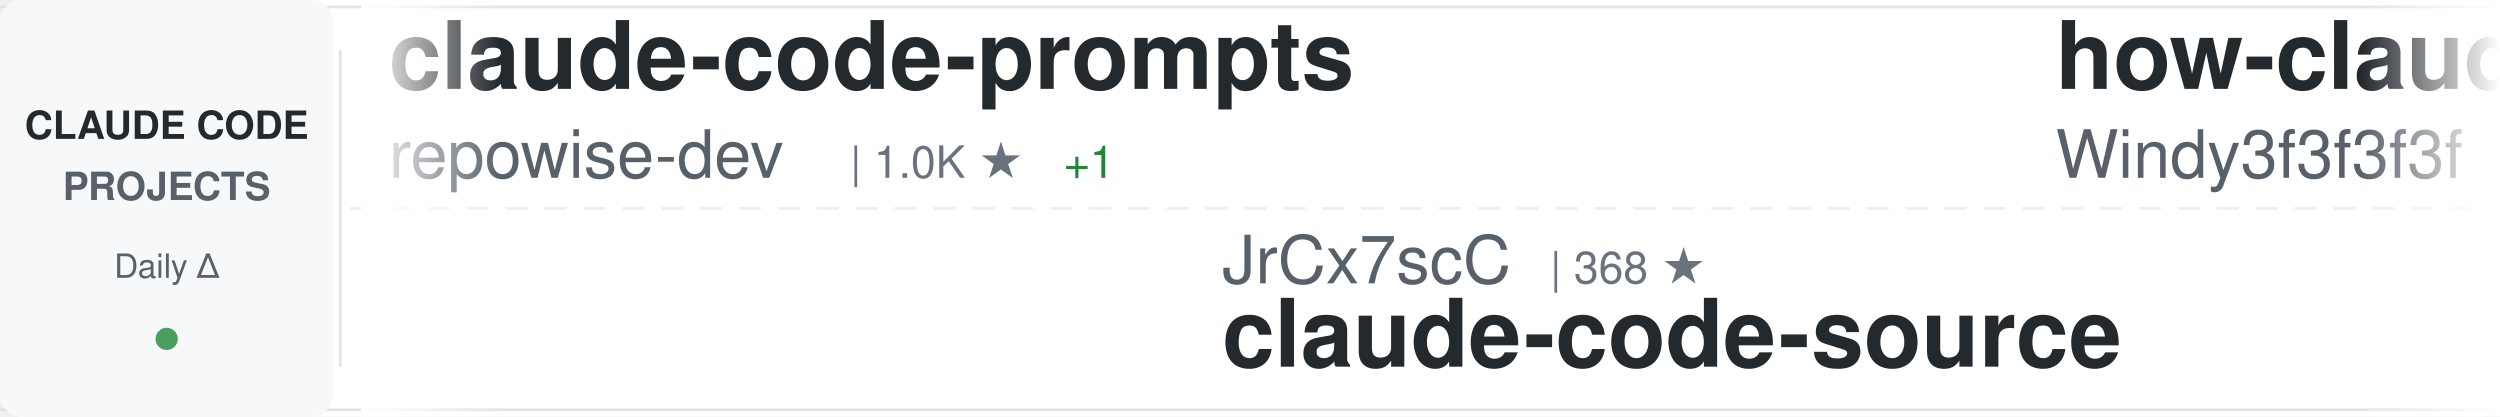
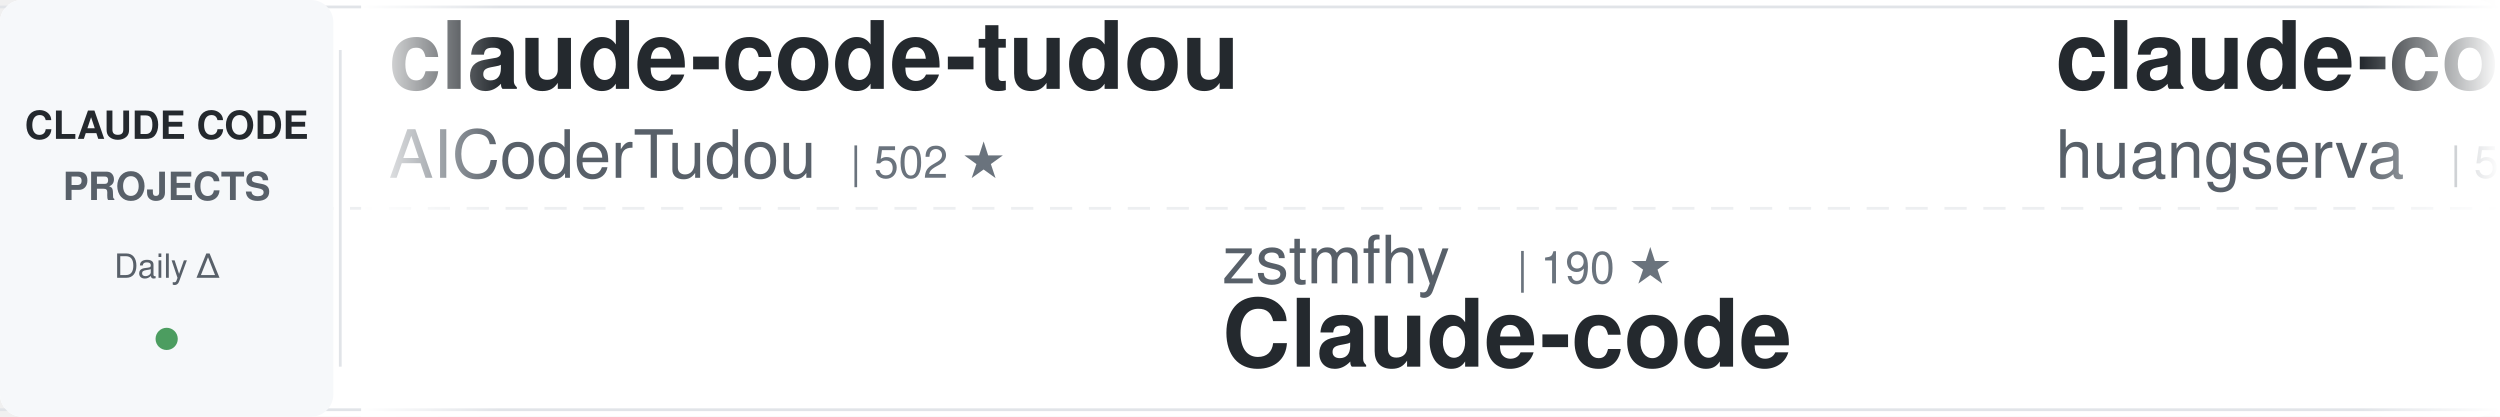
<svg xmlns="http://www.w3.org/2000/svg" width="900" height="150">
  <defs>
    <linearGradient id="awesomeLeftFade" x1="0%" y1="0%" x2="100%" y2="0%">
      <stop offset="0%" style="stop-color:#ffffff;stop-opacity:1" />
      <stop offset="100%" style="stop-color:#ffffff;stop-opacity:0" />
    </linearGradient>
    <linearGradient id="awesomeRightFade" x1="0%" y1="0%" x2="100%" y2="0%">
      <stop offset="0%" style="stop-color:#ffffff;stop-opacity:0" />
      <stop offset="100%" style="stop-color:#ffffff;stop-opacity:1" />
    </linearGradient>
  </defs>
  <rect width="900" height="150" fill="#ffffff" rx="8" />
  <rect x="0" y="2" width="900" height="1" fill="#e1e4e8" />
  <rect x="0" y="147" width="900" height="1" fill="#e1e4e8" />
  <line x1="0" y1="75" x2="900" y2="75" stroke="#e1e4e8" stroke-width="1" stroke-dasharray="8 6" opacity="0.6" />
  <rect x="0" y="0" width="120" height="150" fill="#f6f8fa" rx="8" />
  <text x="60" y="50" font-family="-apple-system, BlinkMacSystemFont, 'Segoe UI', Helvetica, Arial, sans-serif" font-size="14" font-weight="600" fill="#24292e" text-anchor="middle">CLAUDE CODE</text>
  <text x="60" y="72" font-family="-apple-system, BlinkMacSystemFont, 'Segoe UI', Helvetica, Arial, sans-serif" font-size="14" font-weight="600" fill="#586069" text-anchor="middle">PROJECTS</text>
  <text x="60" y="100" font-family="-apple-system, BlinkMacSystemFont, 'Segoe UI', Helvetica, Arial, sans-serif" font-size="12" font-weight="500" fill="#586069" text-anchor="middle">Daily Δ</text>
  <circle cx="60" cy="122" r="4" fill="#22863a" opacity="0.8" />
  <rect x="122" y="18" width="1" height="114" fill="#e1e4e8" />
  <clipPath id="awesomeTickerClip">
    <rect x="130" y="0" width="770" height="150" />
  </clipPath>
  <g clip-path="url(#awesomeTickerClip)">
    <g id="awesomeTickerItems">
      <animateTransform attributeName="transform" attributeType="XML" type="translate" from="0 0" to="-3000 0" dur="54s" repeatCount="indefinite" />
      <g transform="translate(0, 0)">
-         <text x="140" y="32" font-family="-apple-system, BlinkMacSystemFont, 'Segoe UI', Helvetica, Arial, sans-serif" font-size="34" font-weight="600" fill="#24292e">claude-code-prompts</text>
-         <text x="140" y="64" font-family="-apple-system, BlinkMacSystemFont, 'Segoe UI', Helvetica, Arial, sans-serif" font-size="24" font-weight="400" fill="#586069">repowise-dev</text>
-         <text x="306" y="64" font-family="-apple-system, BlinkMacSystemFont, 'Segoe UI', Helvetica, Arial, sans-serif" font-size="16" font-weight="500" fill="#6a737d">| 1.0K ★</text>
-         <text x="383" y="64" font-family="-apple-system, BlinkMacSystemFont, 'Segoe UI', Helvetica, Arial, sans-serif" font-size="16" font-weight="500" fill="#22863a"> +1</text>
+         <text x="140" y="32" font-family="-apple-system, BlinkMacSystemFont, 'Segoe UI', Helvetica, Arial, sans-serif" font-size="34" font-weight="600" fill="#24292e">claude-code-tudou</text>
+         <text x="140" y="64" font-family="-apple-system, BlinkMacSystemFont, 'Segoe UI', Helvetica, Arial, sans-serif" font-size="24" font-weight="400" fill="#586069">AICoderTudou</text>
+         <text x="306" y="64" font-family="-apple-system, BlinkMacSystemFont, 'Segoe UI', Helvetica, Arial, sans-serif" font-size="16" font-weight="500" fill="#6a737d">| 502 ★</text>
      </g>
      <g transform="translate(300, 0)">
-         <text x="140" y="102" font-family="-apple-system, BlinkMacSystemFont, 'Segoe UI', Helvetica, Arial, sans-serif" font-size="24" font-weight="400" fill="#586069">JrCx7scC</text>
-         <text x="258" y="102" font-family="-apple-system, BlinkMacSystemFont, 'Segoe UI', Helvetica, Arial, sans-serif" font-size="16" font-weight="500" fill="#6a737d">| 368 ★</text>
-         <text x="140" y="132" font-family="-apple-system, BlinkMacSystemFont, 'Segoe UI', Helvetica, Arial, sans-serif" font-size="34" font-weight="600" fill="#24292e">claude-code-source</text>
+         <text x="140" y="102" font-family="-apple-system, BlinkMacSystemFont, 'Segoe UI', Helvetica, Arial, sans-serif" font-size="24" font-weight="400" fill="#586069">zstmfhy</text>
+         <text x="246" y="102" font-family="-apple-system, BlinkMacSystemFont, 'Segoe UI', Helvetica, Arial, sans-serif" font-size="16" font-weight="500" fill="#6a737d">| 190 ★</text>
+         <text x="140" y="132" font-family="-apple-system, BlinkMacSystemFont, 'Segoe UI', Helvetica, Arial, sans-serif" font-size="34" font-weight="600" fill="#24292e">Claude-code</text>
      </g>
      <g transform="translate(600, 0)">
-         <text x="140" y="32" font-family="-apple-system, BlinkMacSystemFont, 'Segoe UI', Helvetica, Arial, sans-serif" font-size="34" font-weight="600" fill="#24292e">how-claude-code-works</text>
-         <text x="140" y="64" font-family="-apple-system, BlinkMacSystemFont, 'Segoe UI', Helvetica, Arial, sans-serif" font-size="24" font-weight="400" fill="#586069">Windy3f3f3f3f</text>
-         <text x="318" y="64" font-family="-apple-system, BlinkMacSystemFont, 'Segoe UI', Helvetica, Arial, sans-serif" font-size="16" font-weight="500" fill="#6a737d">| 2.4K ★</text>
-         <text x="395" y="64" font-family="-apple-system, BlinkMacSystemFont, 'Segoe UI', Helvetica, Arial, sans-serif" font-size="16" font-weight="500" fill="#22863a"> +16</text>
+         <text x="140" y="32" font-family="-apple-system, BlinkMacSystemFont, 'Segoe UI', Helvetica, Arial, sans-serif" font-size="34" font-weight="600" fill="#24292e">claude-code-cli</text>
+         <text x="140" y="64" font-family="-apple-system, BlinkMacSystemFont, 'Segoe UI', Helvetica, Arial, sans-serif" font-size="24" font-weight="400" fill="#586069">huangserva</text>
+         <text x="282" y="64" font-family="-apple-system, BlinkMacSystemFont, 'Segoe UI', Helvetica, Arial, sans-serif" font-size="16" font-weight="500" fill="#6a737d">| 587 ★</text>
+         <text x="350" y="64" font-family="-apple-system, BlinkMacSystemFont, 'Segoe UI', Helvetica, Arial, sans-serif" font-size="16" font-weight="500" fill="#22863a"> +1</text>
      </g>
      <g transform="translate(900, 0)">
-         <text x="140" y="102" font-family="-apple-system, BlinkMacSystemFont, 'Segoe UI', Helvetica, Arial, sans-serif" font-size="24" font-weight="400" fill="#586069">kodu-ai</text>
-         <text x="246" y="102" font-family="-apple-system, BlinkMacSystemFont, 'Segoe UI', Helvetica, Arial, sans-serif" font-size="16" font-weight="500" fill="#6a737d">| 5.3K ★</text>
-         <text x="323" y="102" font-family="-apple-system, BlinkMacSystemFont, 'Segoe UI', Helvetica, Arial, sans-serif" font-size="16" font-weight="500" fill="#22863a"> +2</text>
-         <text x="140" y="132" font-family="-apple-system, BlinkMacSystemFont, 'Segoe UI', Helvetica, Arial, sans-serif" font-size="34" font-weight="600" fill="#24292e">claude-coder</text>
+         <text x="140" y="102" font-family="-apple-system, BlinkMacSystemFont, 'Segoe UI', Helvetica, Arial, sans-serif" font-size="24" font-weight="400" fill="#586069">pedrohcgs</text>
+         <text x="270" y="102" font-family="-apple-system, BlinkMacSystemFont, 'Segoe UI', Helvetica, Arial, sans-serif" font-size="16" font-weight="500" fill="#6a737d">| 1.1K ★</text>
+         <text x="347" y="102" font-family="-apple-system, BlinkMacSystemFont, 'Segoe UI', Helvetica, Arial, sans-serif" font-size="16" font-weight="500" fill="#22863a"> +5</text>
+         <text x="140" y="132" font-family="-apple-system, BlinkMacSystemFont, 'Segoe UI', Helvetica, Arial, sans-serif" font-size="34" font-weight="600" fill="#24292e">claude-code-my-workflow</text>
      </g>
      <g transform="translate(1200, 0)">
-         <text x="140" y="32" font-family="-apple-system, BlinkMacSystemFont, 'Segoe UI', Helvetica, Arial, sans-serif" font-size="34" font-weight="600" fill="#24292e">claude-code-book</text>
-         <text x="140" y="64" font-family="-apple-system, BlinkMacSystemFont, 'Segoe UI', Helvetica, Arial, sans-serif" font-size="24" font-weight="400" fill="#586069">lintsinghua</text>
-         <text x="294" y="64" font-family="-apple-system, BlinkMacSystemFont, 'Segoe UI', Helvetica, Arial, sans-serif" font-size="16" font-weight="500" fill="#6a737d">| 3.3K ★</text>
-         <text x="371" y="64" font-family="-apple-system, BlinkMacSystemFont, 'Segoe UI', Helvetica, Arial, sans-serif" font-size="16" font-weight="500" fill="#22863a"> +20</text>
+         <text x="140" y="32" font-family="-apple-system, BlinkMacSystemFont, 'Segoe UI', Helvetica, Arial, sans-serif" font-size="34" font-weight="600" fill="#24292e">learn-claude-code</text>
+         <text x="140" y="64" font-family="-apple-system, BlinkMacSystemFont, 'Segoe UI', Helvetica, Arial, sans-serif" font-size="24" font-weight="400" fill="#586069">shareAI-lab</text>
+         <text x="294" y="64" font-family="-apple-system, BlinkMacSystemFont, 'Segoe UI', Helvetica, Arial, sans-serif" font-size="16" font-weight="500" fill="#6a737d">| 61.4K ★</text>
+         <text x="380" y="64" font-family="-apple-system, BlinkMacSystemFont, 'Segoe UI', Helvetica, Arial, sans-serif" font-size="16" font-weight="500" fill="#22863a"> +204</text>
      </g>
      <g transform="translate(1500, 0)">
+         <text x="140" y="102" font-family="-apple-system, BlinkMacSystemFont, 'Segoe UI', Helvetica, Arial, sans-serif" font-size="24" font-weight="400" fill="#586069">Windy3f3f3f3f</text>
+         <text x="318" y="102" font-family="-apple-system, BlinkMacSystemFont, 'Segoe UI', Helvetica, Arial, sans-serif" font-size="16" font-weight="500" fill="#6a737d">| 1.2K ★</text>
+         <text x="395" y="102" font-family="-apple-system, BlinkMacSystemFont, 'Segoe UI', Helvetica, Arial, sans-serif" font-size="16" font-weight="500" fill="#22863a"> +11</text>
+         <text x="140" y="132" font-family="-apple-system, BlinkMacSystemFont, 'Segoe UI', Helvetica, Arial, sans-serif" font-size="34" font-weight="600" fill="#24292e">claude-code-from-scratch</text>
+       </g>
+       <g transform="translate(1800, 0)">
+         <text x="140" y="32" font-family="-apple-system, BlinkMacSystemFont, 'Segoe UI', Helvetica, Arial, sans-serif" font-size="34" font-weight="600" fill="#24292e">ClaudeCode</text>
+         <text x="140" y="64" font-family="-apple-system, BlinkMacSystemFont, 'Segoe UI', Helvetica, Arial, sans-serif" font-size="24" font-weight="400" fill="#586069">guanshan</text>
+         <text x="258" y="64" font-family="-apple-system, BlinkMacSystemFont, 'Segoe UI', Helvetica, Arial, sans-serif" font-size="16" font-weight="500" fill="#6a737d">| 59 ★</text>
+       </g>
+       <g transform="translate(2100, 0)">
+         <text x="140" y="102" font-family="-apple-system, BlinkMacSystemFont, 'Segoe UI', Helvetica, Arial, sans-serif" font-size="24" font-weight="400" fill="#586069">Yeachan-Heo</text>
+         <text x="294" y="102" font-family="-apple-system, BlinkMacSystemFont, 'Segoe UI', Helvetica, Arial, sans-serif" font-size="16" font-weight="500" fill="#6a737d">| 34.3K ★</text>
+         <text x="380" y="102" font-family="-apple-system, BlinkMacSystemFont, 'Segoe UI', Helvetica, Arial, sans-serif" font-size="16" font-weight="500" fill="#22863a"> +118</text>
+         <text x="140" y="132" font-family="-apple-system, BlinkMacSystemFont, 'Segoe UI', Helvetica, Arial, sans-serif" font-size="34" font-weight="600" fill="#24292e">oh-my-claudecode</text>
+       </g>
+       <g transform="translate(2400, 0)">
+         <text x="140" y="32" font-family="-apple-system, BlinkMacSystemFont, 'Segoe UI', Helvetica, Arial, sans-serif" font-size="34" font-weight="600" fill="#24292e">antigravity-awesome-skil...</text>
+         <text x="140" y="64" font-family="-apple-system, BlinkMacSystemFont, 'Segoe UI', Helvetica, Arial, sans-serif" font-size="24" font-weight="400" fill="#586069">sickn33</text>
+         <text x="246" y="64" font-family="-apple-system, BlinkMacSystemFont, 'Segoe UI', Helvetica, Arial, sans-serif" font-size="16" font-weight="500" fill="#6a737d">| 38.0K ★</text>
+         <text x="332" y="64" font-family="-apple-system, BlinkMacSystemFont, 'Segoe UI', Helvetica, Arial, sans-serif" font-size="16" font-weight="500" fill="#22863a"> +113</text>
+       </g>
+       <g transform="translate(2700, 0)">
        <text x="140" y="102" font-family="-apple-system, BlinkMacSystemFont, 'Segoe UI', Helvetica, Arial, sans-serif" font-size="24" font-weight="400" fill="#586069">edmund-io</text>
        <text x="270" y="102" font-family="-apple-system, BlinkMacSystemFont, 'Segoe UI', Helvetica, Arial, sans-serif" font-size="16" font-weight="500" fill="#6a737d">| 1.4K ★</text>
        <text x="347" y="102" font-family="-apple-system, BlinkMacSystemFont, 'Segoe UI', Helvetica, Arial, sans-serif" font-size="16" font-weight="500" fill="#22863a"> +1</text>
        <text x="140" y="132" font-family="-apple-system, BlinkMacSystemFont, 'Segoe UI', Helvetica, Arial, sans-serif" font-size="34" font-weight="600" fill="#24292e">edmunds-claude-code</text>
      </g>
-       <g transform="translate(1800, 0)">
-         <text x="140" y="32" font-family="-apple-system, BlinkMacSystemFont, 'Segoe UI', Helvetica, Arial, sans-serif" font-size="34" font-weight="600" fill="#24292e">CLIProxyAPI</text>
-         <text x="140" y="64" font-family="-apple-system, BlinkMacSystemFont, 'Segoe UI', Helvetica, Arial, sans-serif" font-size="24" font-weight="400" fill="#586069">router-for-me</text>
-         <text x="318" y="64" font-family="-apple-system, BlinkMacSystemFont, 'Segoe UI', Helvetica, Arial, sans-serif" font-size="16" font-weight="500" fill="#6a737d">| 33.6K ★</text>
-         <text x="404" y="64" font-family="-apple-system, BlinkMacSystemFont, 'Segoe UI', Helvetica, Arial, sans-serif" font-size="16" font-weight="500" fill="#22863a"> +225</text>
-       </g>
-       <g transform="translate(2100, 0)">
-         <text x="140" y="102" font-family="-apple-system, BlinkMacSystemFont, 'Segoe UI', Helvetica, Arial, sans-serif" font-size="24" font-weight="400" fill="#586069">farion1231</text>
-         <text x="282" y="102" font-family="-apple-system, BlinkMacSystemFont, 'Segoe UI', Helvetica, Arial, sans-serif" font-size="16" font-weight="500" fill="#6a737d">| 75.5K ★</text>
-         <text x="368" y="102" font-family="-apple-system, BlinkMacSystemFont, 'Segoe UI', Helvetica, Arial, sans-serif" font-size="16" font-weight="500" fill="#22863a"> +1.0K</text>
-         <text x="140" y="132" font-family="-apple-system, BlinkMacSystemFont, 'Segoe UI', Helvetica, Arial, sans-serif" font-size="34" font-weight="600" fill="#24292e">cc-switch</text>
-       </g>
-       <g transform="translate(2400, 0)">
-         <text x="140" y="32" font-family="-apple-system, BlinkMacSystemFont, 'Segoe UI', Helvetica, Arial, sans-serif" font-size="34" font-weight="600" fill="#24292e">awesome-claude-code-suba...</text>
-         <text x="140" y="64" font-family="-apple-system, BlinkMacSystemFont, 'Segoe UI', Helvetica, Arial, sans-serif" font-size="24" font-weight="400" fill="#586069">VoltAgent</text>
-         <text x="270" y="64" font-family="-apple-system, BlinkMacSystemFont, 'Segoe UI', Helvetica, Arial, sans-serif" font-size="16" font-weight="500" fill="#6a737d">| 20.1K ★</text>
-         <text x="356" y="64" font-family="-apple-system, BlinkMacSystemFont, 'Segoe UI', Helvetica, Arial, sans-serif" font-size="16" font-weight="500" fill="#22863a"> +63</text>
-       </g>
-       <g transform="translate(2700, 0)">
-         <text x="140" y="102" font-family="-apple-system, BlinkMacSystemFont, 'Segoe UI', Helvetica, Arial, sans-serif" font-size="24" font-weight="400" fill="#586069">luyao618</text>
-         <text x="258" y="102" font-family="-apple-system, BlinkMacSystemFont, 'Segoe UI', Helvetica, Arial, sans-serif" font-size="16" font-weight="500" fill="#6a737d">| 1.4K ★</text>
-         <text x="335" y="102" font-family="-apple-system, BlinkMacSystemFont, 'Segoe UI', Helvetica, Arial, sans-serif" font-size="16" font-weight="500" fill="#22863a"> +9</text>
-         <text x="140" y="132" font-family="-apple-system, BlinkMacSystemFont, 'Segoe UI', Helvetica, Arial, sans-serif" font-size="34" font-weight="600" fill="#24292e">Claude-Code-Source-Study</text>
-       </g>
      <g transform="translate(3000, 0)">
-         <text x="140" y="32" font-family="-apple-system, BlinkMacSystemFont, 'Segoe UI', Helvetica, Arial, sans-serif" font-size="34" font-weight="600" fill="#24292e">claude-code-prompts</text>
-         <text x="140" y="64" font-family="-apple-system, BlinkMacSystemFont, 'Segoe UI', Helvetica, Arial, sans-serif" font-size="24" font-weight="400" fill="#586069">repowise-dev</text>
-         <text x="306" y="64" font-family="-apple-system, BlinkMacSystemFont, 'Segoe UI', Helvetica, Arial, sans-serif" font-size="16" font-weight="500" fill="#6a737d">| 1.0K ★</text>
-         <text x="383" y="64" font-family="-apple-system, BlinkMacSystemFont, 'Segoe UI', Helvetica, Arial, sans-serif" font-size="16" font-weight="500" fill="#22863a"> +1</text>
+         <text x="140" y="32" font-family="-apple-system, BlinkMacSystemFont, 'Segoe UI', Helvetica, Arial, sans-serif" font-size="34" font-weight="600" fill="#24292e">claude-code-tudou</text>
+         <text x="140" y="64" font-family="-apple-system, BlinkMacSystemFont, 'Segoe UI', Helvetica, Arial, sans-serif" font-size="24" font-weight="400" fill="#586069">AICoderTudou</text>
+         <text x="306" y="64" font-family="-apple-system, BlinkMacSystemFont, 'Segoe UI', Helvetica, Arial, sans-serif" font-size="16" font-weight="500" fill="#6a737d">| 502 ★</text>
      </g>
      <g transform="translate(3300, 0)">
-         <text x="140" y="102" font-family="-apple-system, BlinkMacSystemFont, 'Segoe UI', Helvetica, Arial, sans-serif" font-size="24" font-weight="400" fill="#586069">JrCx7scC</text>
-         <text x="258" y="102" font-family="-apple-system, BlinkMacSystemFont, 'Segoe UI', Helvetica, Arial, sans-serif" font-size="16" font-weight="500" fill="#6a737d">| 368 ★</text>
-         <text x="140" y="132" font-family="-apple-system, BlinkMacSystemFont, 'Segoe UI', Helvetica, Arial, sans-serif" font-size="34" font-weight="600" fill="#24292e">claude-code-source</text>
+         <text x="140" y="102" font-family="-apple-system, BlinkMacSystemFont, 'Segoe UI', Helvetica, Arial, sans-serif" font-size="24" font-weight="400" fill="#586069">zstmfhy</text>
+         <text x="246" y="102" font-family="-apple-system, BlinkMacSystemFont, 'Segoe UI', Helvetica, Arial, sans-serif" font-size="16" font-weight="500" fill="#6a737d">| 190 ★</text>
+         <text x="140" y="132" font-family="-apple-system, BlinkMacSystemFont, 'Segoe UI', Helvetica, Arial, sans-serif" font-size="34" font-weight="600" fill="#24292e">Claude-code</text>
      </g>
      <g transform="translate(3600, 0)">
-         <text x="140" y="32" font-family="-apple-system, BlinkMacSystemFont, 'Segoe UI', Helvetica, Arial, sans-serif" font-size="34" font-weight="600" fill="#24292e">how-claude-code-works</text>
-         <text x="140" y="64" font-family="-apple-system, BlinkMacSystemFont, 'Segoe UI', Helvetica, Arial, sans-serif" font-size="24" font-weight="400" fill="#586069">Windy3f3f3f3f</text>
-         <text x="318" y="64" font-family="-apple-system, BlinkMacSystemFont, 'Segoe UI', Helvetica, Arial, sans-serif" font-size="16" font-weight="500" fill="#6a737d">| 2.4K ★</text>
-         <text x="395" y="64" font-family="-apple-system, BlinkMacSystemFont, 'Segoe UI', Helvetica, Arial, sans-serif" font-size="16" font-weight="500" fill="#22863a"> +16</text>
+         <text x="140" y="32" font-family="-apple-system, BlinkMacSystemFont, 'Segoe UI', Helvetica, Arial, sans-serif" font-size="34" font-weight="600" fill="#24292e">claude-code-cli</text>
+         <text x="140" y="64" font-family="-apple-system, BlinkMacSystemFont, 'Segoe UI', Helvetica, Arial, sans-serif" font-size="24" font-weight="400" fill="#586069">huangserva</text>
+         <text x="282" y="64" font-family="-apple-system, BlinkMacSystemFont, 'Segoe UI', Helvetica, Arial, sans-serif" font-size="16" font-weight="500" fill="#6a737d">| 587 ★</text>
+         <text x="350" y="64" font-family="-apple-system, BlinkMacSystemFont, 'Segoe UI', Helvetica, Arial, sans-serif" font-size="16" font-weight="500" fill="#22863a"> +1</text>
      </g>
      <g transform="translate(3900, 0)">
-         <text x="140" y="102" font-family="-apple-system, BlinkMacSystemFont, 'Segoe UI', Helvetica, Arial, sans-serif" font-size="24" font-weight="400" fill="#586069">kodu-ai</text>
-         <text x="246" y="102" font-family="-apple-system, BlinkMacSystemFont, 'Segoe UI', Helvetica, Arial, sans-serif" font-size="16" font-weight="500" fill="#6a737d">| 5.3K ★</text>
-         <text x="323" y="102" font-family="-apple-system, BlinkMacSystemFont, 'Segoe UI', Helvetica, Arial, sans-serif" font-size="16" font-weight="500" fill="#22863a"> +2</text>
-         <text x="140" y="132" font-family="-apple-system, BlinkMacSystemFont, 'Segoe UI', Helvetica, Arial, sans-serif" font-size="34" font-weight="600" fill="#24292e">claude-coder</text>
+         <text x="140" y="102" font-family="-apple-system, BlinkMacSystemFont, 'Segoe UI', Helvetica, Arial, sans-serif" font-size="24" font-weight="400" fill="#586069">pedrohcgs</text>
+         <text x="270" y="102" font-family="-apple-system, BlinkMacSystemFont, 'Segoe UI', Helvetica, Arial, sans-serif" font-size="16" font-weight="500" fill="#6a737d">| 1.1K ★</text>
+         <text x="347" y="102" font-family="-apple-system, BlinkMacSystemFont, 'Segoe UI', Helvetica, Arial, sans-serif" font-size="16" font-weight="500" fill="#22863a"> +5</text>
+         <text x="140" y="132" font-family="-apple-system, BlinkMacSystemFont, 'Segoe UI', Helvetica, Arial, sans-serif" font-size="34" font-weight="600" fill="#24292e">claude-code-my-workflow</text>
      </g>
    </g>
  </g>
  <rect x="130" y="0" width="50" height="150" fill="url(#awesomeLeftFade)" />
  <rect x="850" y="0" width="50" height="150" fill="url(#awesomeRightFade)" />
</svg>
